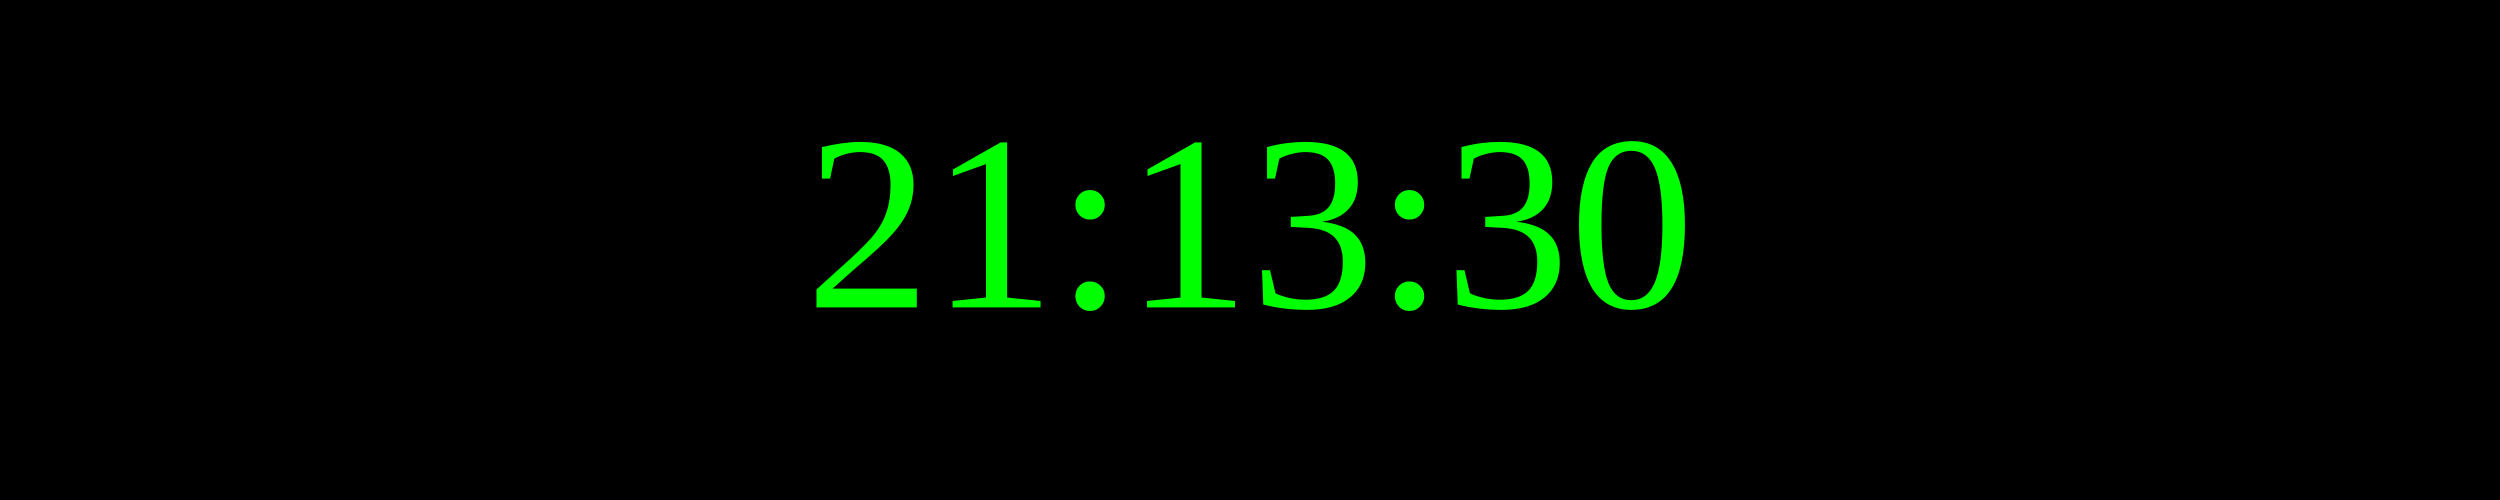
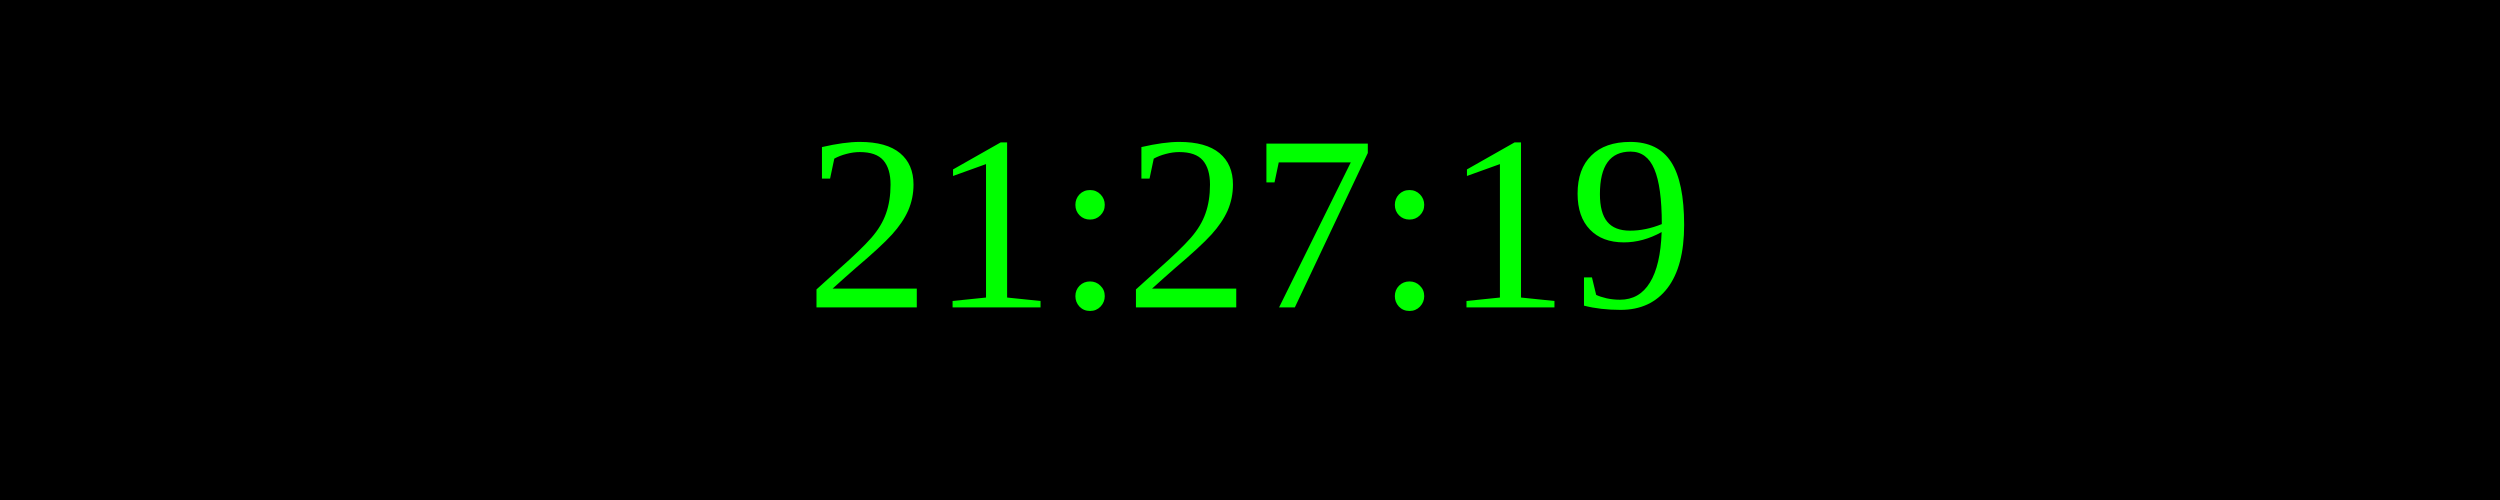
<svg xmlns="http://www.w3.org/2000/svg" width="250" height="50">
  <rect width="100%" height="100%" fill="black" />
  <text x="50%" y="50%" font-size="25" fill="lime" text-anchor="middle" dominant-baseline="middle">
- 21:13:30
+ 21:27:19
</text>
</svg>
